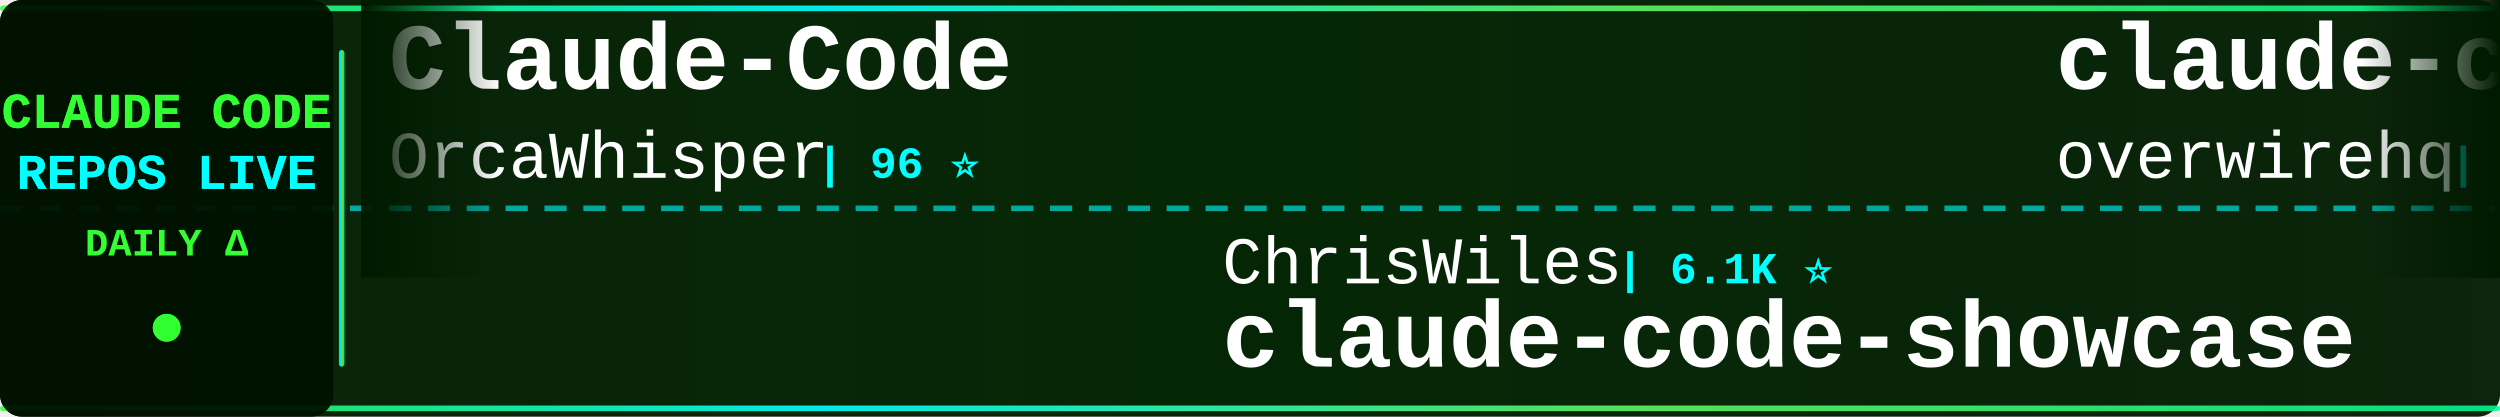
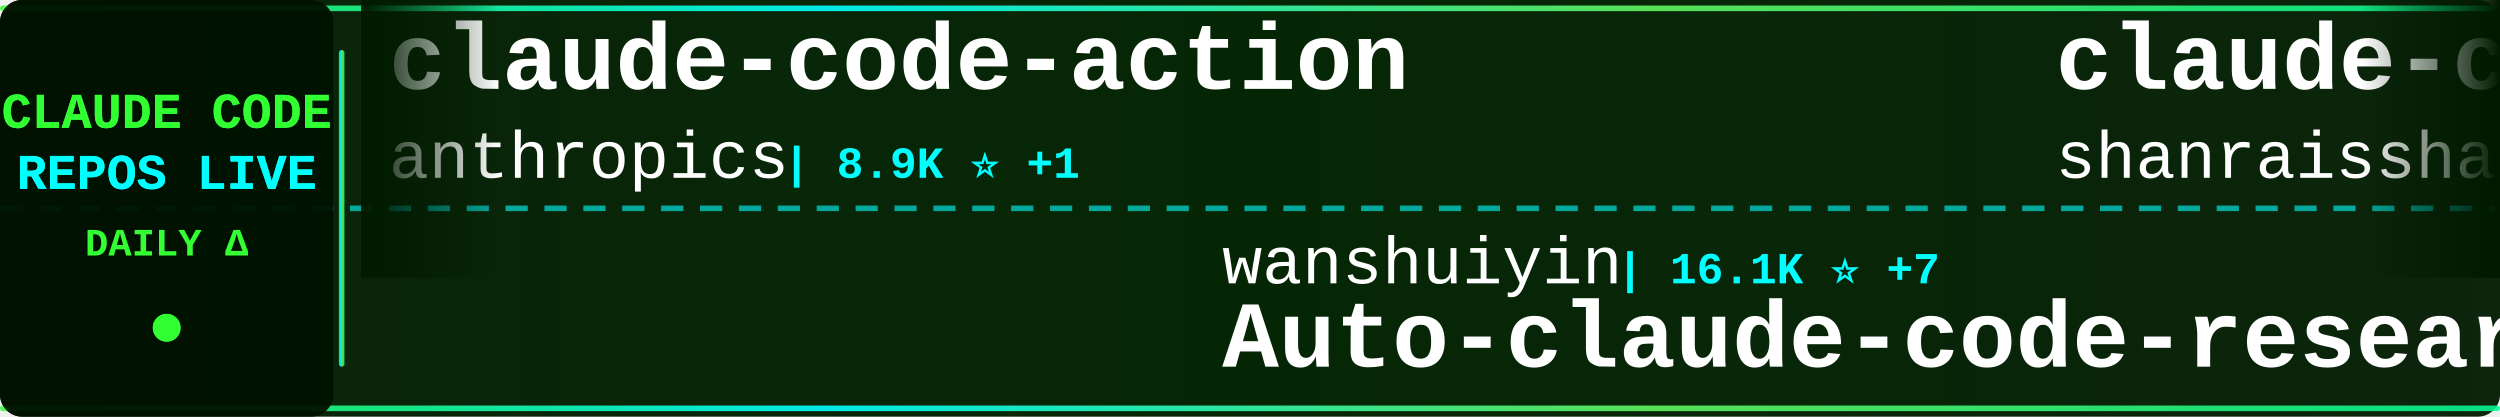
<svg xmlns="http://www.w3.org/2000/svg" width="900" height="150">
  <defs>
    <linearGradient id="tickerBg" x1="0%" y1="0%" x2="100%" y2="0%">
      <stop offset="0%" style="stop-color:#001a00;stop-opacity:0.95" />
      <stop offset="50%" style="stop-color:#002200;stop-opacity:0.98" />
      <stop offset="100%" style="stop-color:#001a00;stop-opacity:0.95" />
    </linearGradient>
    <linearGradient id="borderGrad" x1="0%" y1="0%" x2="100%" y2="0%">
      <stop offset="0%" style="stop-color:#33ff33;stop-opacity:0.85">
        <animate attributeName="stop-opacity" values="0.85;1;0.85" dur="2s" repeatCount="indefinite" />
      </stop>
      <stop offset="33%" style="stop-color:#00ffff;stop-opacity:0.9">
        <animate attributeName="stop-opacity" values="0.9;1;0.9" dur="2.2s" repeatCount="indefinite" />
      </stop>
      <stop offset="66%" style="stop-color:#66ff66;stop-opacity:0.85">
        <animate attributeName="stop-opacity" values="0.85;1;0.85" dur="1.8s" repeatCount="indefinite" />
      </stop>
      <stop offset="100%" style="stop-color:#00ff99;stop-opacity:0.85">
        <animate attributeName="stop-opacity" values="0.85;1;0.85" dur="2s" repeatCount="indefinite" />
      </stop>
    </linearGradient>
    <filter id="textGlow">
      <feGaussianBlur stdDeviation="0.1" result="coloredBlur" />
      <feMerge>
        <feMergeNode in="coloredBlur" />
        <feMergeNode in="SourceGraphic" />
      </feMerge>
    </filter>
    <filter id="metricGlow">
      <feGaussianBlur stdDeviation="0.2" result="coloredBlur" />
      <feMerge>
        <feMergeNode in="coloredBlur" />
        <feMergeNode in="SourceGraphic" />
      </feMerge>
    </filter>
    <linearGradient id="leftFade" x1="0%" y1="0%" x2="100%" y2="0%">
      <stop offset="0%" style="stop-color:#001a00;stop-opacity:1" />
      <stop offset="100%" style="stop-color:#001a00;stop-opacity:0" />
    </linearGradient>
    <linearGradient id="rightFade" x1="0%" y1="0%" x2="100%" y2="0%">
      <stop offset="0%" style="stop-color:#001a00;stop-opacity:0" />
      <stop offset="100%" style="stop-color:#001a00;stop-opacity:1" />
    </linearGradient>
  </defs>
  <rect width="900" height="150" fill="url(#tickerBg)" rx="8" />
  <rect x="0" y="2" width="900" height="2" fill="url(#borderGrad)" rx="1" />
  <rect x="0" y="146" width="900" height="2" fill="url(#borderGrad)" rx="1" />
  <line x1="0" y1="75" x2="900" y2="75" stroke="#00ffff" stroke-width="2" stroke-dasharray="8 6" opacity="0.6" />
  <rect x="0" y="0" width="120" height="150" fill="#001100" opacity="0.95" rx="8" />
  <text x="60" y="46" font-family="'Courier New', monospace" font-size="18" font-weight="bold" fill="#33ff33" text-anchor="middle" filter="url(#textGlow)">
    CLAUDE CODE
  </text>
  <text x="60" y="68" font-family="'Courier New', monospace" font-size="18" font-weight="bold" fill="#00ffff" text-anchor="middle" filter="url(#textGlow)">
    REPOS LIVE
  </text>
  <text x="60" y="92" font-family="'Courier New', monospace" font-size="14" font-weight="bold" fill="#33ff33" text-anchor="middle">
    DAILY Δ
  </text>
  <circle cx="60" cy="118" r="5" fill="#33ff33" filter="url(#metricGlow)">
    <animate attributeName="r" values="4;6;4" dur="1.5s" repeatCount="indefinite" />
    <animate attributeName="opacity" values="0.6;1;0.6" dur="1.5s" repeatCount="indefinite" />
  </circle>
  <rect x="122" y="18" width="2" height="114" fill="url(#borderGrad)" rx="1" />
  <clipPath id="tickerClip">
    <rect x="130" y="0" width="770" height="150" />
  </clipPath>
  <g clip-path="url(#tickerClip)">
    <g id="tickerItems">
      <animateTransform attributeName="transform" attributeType="XML" type="translate" from="0 0" to="-3000 0" dur="54s" repeatCount="indefinite" />
      <g transform="translate(0, 0)">
-         <text x="140" y="32" font-family="'Courier New', monospace" font-size="34" font-weight="bold" fill="#ffffff">Claude-Code</text>
-         <text x="140" y="64" font-family="'Courier New', monospace" font-size="24" font-weight="normal" fill="#ffffff" opacity="1.0">OrcaWhisper</text>
-         <text x="294" y="64" font-family="'Courier New', monospace" font-size="16" font-weight="bold" fill="#00ffff"> | 96 ⭐</text>
+         <text x="140" y="32" font-family="'Courier New', monospace" font-size="34" font-weight="bold" fill="#ffffff">claude-code-action</text>
+         <text x="140" y="64" font-family="'Courier New', monospace" font-size="24" font-weight="normal" fill="#ffffff" opacity="1.0">anthropics</text>
+         <text x="282" y="64" font-family="'Courier New', monospace" font-size="16" font-weight="bold" fill="#00ffff"> | 8.9K ⭐ +1</text>
      </g>
      <g transform="translate(300, 0)">
-         <text x="140" y="102" font-family="'Courier New', monospace" font-size="24" font-weight="normal" fill="#ffffff" opacity="1.0">ChrisWiles</text>
-         <text x="282" y="102" font-family="'Courier New', monospace" font-size="16" font-weight="bold" fill="#00ffff"> | 6.1K ⭐</text>
-         <text x="140" y="132" font-family="'Courier New', monospace" font-size="34" font-weight="bold" fill="#ffffff">claude-code-showcase</text>
+         <text x="140" y="102" font-family="'Courier New', monospace" font-size="24" font-weight="normal" fill="#ffffff" opacity="1.0">wanshuiyin</text>
+         <text x="282" y="102" font-family="'Courier New', monospace" font-size="16" font-weight="bold" fill="#00ffff"> | 16.1K ⭐ +7</text>
+         <text x="140" y="132" font-family="'Courier New', monospace" font-size="34" font-weight="bold" fill="#ffffff">Auto-claude-code-researc...</text>
      </g>
      <g transform="translate(600, 0)">
-         <text x="140" y="32" font-family="'Courier New', monospace" font-size="34" font-weight="bold" fill="#ffffff">claude-code-telegram</text>
-         <text x="140" y="64" font-family="'Courier New', monospace" font-size="24" font-weight="normal" fill="#ffffff" opacity="1.0">overwirehq</text>
-         <text x="282" y="64" font-family="'Courier New', monospace" font-size="16" font-weight="bold" fill="#00ffff"> | 2.8K ⭐</text>
+         <text x="140" y="32" font-family="'Courier New', monospace" font-size="34" font-weight="bold" fill="#ffffff">claude-code-best-practic...</text>
+         <text x="140" y="64" font-family="'Courier New', monospace" font-size="24" font-weight="normal" fill="#ffffff" opacity="1.0">shanraisshan</text>
+         <text x="306" y="64" font-family="'Courier New', monospace" font-size="16" font-weight="bold" fill="#00ffff"> | 65.9K ⭐ +1</text>
      </g>
      <g transform="translate(900, 0)">
-         <text x="140" y="102" font-family="'Courier New', monospace" font-size="24" font-weight="normal" fill="#ffffff" opacity="1.0">hangsman</text>
-         <text x="258" y="102" font-family="'Courier New', monospace" font-size="16" font-weight="bold" fill="#00ffff"> | 794 ⭐</text>
-         <text x="140" y="132" font-family="'Courier New', monospace" font-size="34" font-weight="bold" fill="#ffffff">claude-code-source</text>
+         <text x="140" y="102" font-family="'Courier New', monospace" font-size="24" font-weight="normal" fill="#ffffff" opacity="1.0">overwirehq</text>
+         <text x="282" y="102" font-family="'Courier New', monospace" font-size="16" font-weight="bold" fill="#00ffff"> | 2.8K ⭐ +1</text>
+         <text x="140" y="132" font-family="'Courier New', monospace" font-size="34" font-weight="bold" fill="#ffffff">claude-code-telegram</text>
      </g>
      <g transform="translate(1200, 0)">
-         <text x="140" y="32" font-family="'Courier New', monospace" font-size="34" font-weight="bold" fill="#ffffff">Open-ClaudeCode</text>
-         <text x="140" y="64" font-family="'Courier New', monospace" font-size="24" font-weight="normal" fill="#ffffff" opacity="1.0">LING71671</text>
-         <text x="270" y="64" font-family="'Courier New', monospace" font-size="16" font-weight="bold" fill="#00ffff"> | 949 ⭐</text>
+         <text x="140" y="32" font-family="'Courier New', monospace" font-size="34" font-weight="bold" fill="#ffffff">claude-code-security-rev...</text>
+         <text x="140" y="64" font-family="'Courier New', monospace" font-size="24" font-weight="normal" fill="#ffffff" opacity="1.0">anthropics</text>
+         <text x="282" y="64" font-family="'Courier New', monospace" font-size="16" font-weight="bold" fill="#00ffff"> | 6.2K ⭐</text>
      </g>
      <g transform="translate(1500, 0)">
-         <text x="140" y="102" font-family="'Courier New', monospace" font-size="24" font-weight="normal" fill="#ffffff" opacity="1.0">fuergaosi233</text>
-         <text x="306" y="102" font-family="'Courier New', monospace" font-size="16" font-weight="bold" fill="#00ffff"> | 2.8K ⭐</text>
-         <text x="140" y="132" font-family="'Courier New', monospace" font-size="34" font-weight="bold" fill="#ffffff">claude-code-proxy</text>
+         <text x="140" y="102" font-family="'Courier New', monospace" font-size="24" font-weight="normal" fill="#ffffff" opacity="1.0">zebbern</text>
+         <text x="246" y="102" font-family="'Courier New', monospace" font-size="16" font-weight="bold" fill="#00ffff"> | 4.6K ⭐</text>
+         <text x="140" y="132" font-family="'Courier New', monospace" font-size="34" font-weight="bold" fill="#ffffff">claude-code-guide</text>
      </g>
      <g transform="translate(1800, 0)">
-         <text x="140" y="32" font-family="'Courier New', monospace" font-size="34" font-weight="bold" fill="#ffffff">everything-claude-code</text>
-         <text x="140" y="64" font-family="'Courier New', monospace" font-size="24" font-weight="normal" fill="#ffffff" opacity="1.0">WorldFlowAI</text>
-         <text x="294" y="64" font-family="'Courier New', monospace" font-size="16" font-weight="bold" fill="#00ffff"> | 2.9K ⭐ +5</text>
+         <text x="140" y="32" font-family="'Courier New', monospace" font-size="34" font-weight="bold" fill="#ffffff">claude-code-rust</text>
+         <text x="140" y="64" font-family="'Courier New', monospace" font-size="24" font-weight="normal" fill="#ffffff" opacity="1.0">lorryjovens-hub</text>
+         <text x="342" y="64" font-family="'Courier New', monospace" font-size="16" font-weight="bold" fill="#00ffff"> | 1.7K ⭐ +1</text>
      </g>
      <g transform="translate(2100, 0)">
-         <text x="140" y="102" font-family="'Courier New', monospace" font-size="24" font-weight="normal" fill="#ffffff" opacity="1.0">jqueryscript</text>
-         <text x="306" y="102" font-family="'Courier New', monospace" font-size="16" font-weight="bold" fill="#00ffff"> | 513 ⭐</text>
-         <text x="140" y="132" font-family="'Courier New', monospace" font-size="34" font-weight="bold" fill="#ffffff">awesome-claude-code</text>
+         <text x="140" y="102" font-family="'Courier New', monospace" font-size="24" font-weight="normal" fill="#ffffff" opacity="1.0">liuup</text>
+         <text x="222" y="102" font-family="'Courier New', monospace" font-size="16" font-weight="bold" fill="#00ffff"> | 3.9K ⭐</text>
+         <text x="140" y="132" font-family="'Courier New', monospace" font-size="34" font-weight="bold" fill="#ffffff">claude-code-analysis</text>
      </g>
      <g transform="translate(2400, 0)">
-         <text x="140" y="32" font-family="'Courier New', monospace" font-size="34" font-weight="bold" fill="#ffffff">claude-code-spec-workflo...</text>
-         <text x="140" y="64" font-family="'Courier New', monospace" font-size="24" font-weight="normal" fill="#ffffff" opacity="1.0">Pimzino</text>
-         <text x="246" y="64" font-family="'Courier New', monospace" font-size="16" font-weight="bold" fill="#00ffff"> | 3.9K ⭐</text>
+         <text x="140" y="32" font-family="'Courier New', monospace" font-size="34" font-weight="bold" fill="#ffffff">claude-code-guide</text>
+         <text x="140" y="64" font-family="'Courier New', monospace" font-size="24" font-weight="normal" fill="#ffffff" opacity="1.0">Cranot</text>
+         <text x="234" y="64" font-family="'Courier New', monospace" font-size="16" font-weight="bold" fill="#00ffff"> | 2.9K ⭐</text>
      </g>
      <g transform="translate(2700, 0)">
-         <text x="140" y="102" font-family="'Courier New', monospace" font-size="24" font-weight="normal" fill="#ffffff" opacity="1.0">frankbria</text>
-         <text x="270" y="102" font-family="'Courier New', monospace" font-size="16" font-weight="bold" fill="#00ffff"> | 9.6K ⭐ -1</text>
-         <text x="140" y="132" font-family="'Courier New', monospace" font-size="34" font-weight="bold" fill="#ffffff">ralph-claude-code</text>
+         <text x="140" y="102" font-family="'Courier New', monospace" font-size="24" font-weight="normal" fill="#ffffff" opacity="1.0">OrcaWhisper</text>
+         <text x="294" y="102" font-family="'Courier New', monospace" font-size="16" font-weight="bold" fill="#00ffff"> | 96 ⭐</text>
+         <text x="140" y="132" font-family="'Courier New', monospace" font-size="34" font-weight="bold" fill="#ffffff">Claude-Code</text>
      </g>
      <g transform="translate(3000, 0)">
-         <text x="140" y="32" font-family="'Courier New', monospace" font-size="34" font-weight="bold" fill="#ffffff">Claude-Code</text>
-         <text x="140" y="64" font-family="'Courier New', monospace" font-size="24" font-weight="normal" fill="#ffffff" opacity="1.0">OrcaWhisper</text>
-         <text x="294" y="64" font-family="'Courier New', monospace" font-size="16" font-weight="bold" fill="#00ffff"> | 96 ⭐</text>
+         <text x="140" y="32" font-family="'Courier New', monospace" font-size="34" font-weight="bold" fill="#ffffff">claude-code-action</text>
+         <text x="140" y="64" font-family="'Courier New', monospace" font-size="24" font-weight="normal" fill="#ffffff" opacity="1.0">anthropics</text>
+         <text x="282" y="64" font-family="'Courier New', monospace" font-size="16" font-weight="bold" fill="#00ffff"> | 8.9K ⭐ +1</text>
      </g>
      <g transform="translate(3300, 0)">
-         <text x="140" y="102" font-family="'Courier New', monospace" font-size="24" font-weight="normal" fill="#ffffff" opacity="1.0">ChrisWiles</text>
-         <text x="282" y="102" font-family="'Courier New', monospace" font-size="16" font-weight="bold" fill="#00ffff"> | 6.1K ⭐</text>
-         <text x="140" y="132" font-family="'Courier New', monospace" font-size="34" font-weight="bold" fill="#ffffff">claude-code-showcase</text>
+         <text x="140" y="102" font-family="'Courier New', monospace" font-size="24" font-weight="normal" fill="#ffffff" opacity="1.0">wanshuiyin</text>
+         <text x="282" y="102" font-family="'Courier New', monospace" font-size="16" font-weight="bold" fill="#00ffff"> | 16.1K ⭐ +7</text>
+         <text x="140" y="132" font-family="'Courier New', monospace" font-size="34" font-weight="bold" fill="#ffffff">Auto-claude-code-researc...</text>
      </g>
      <g transform="translate(3600, 0)">
-         <text x="140" y="32" font-family="'Courier New', monospace" font-size="34" font-weight="bold" fill="#ffffff">claude-code-telegram</text>
-         <text x="140" y="64" font-family="'Courier New', monospace" font-size="24" font-weight="normal" fill="#ffffff" opacity="1.0">overwirehq</text>
-         <text x="282" y="64" font-family="'Courier New', monospace" font-size="16" font-weight="bold" fill="#00ffff"> | 2.8K ⭐</text>
+         <text x="140" y="32" font-family="'Courier New', monospace" font-size="34" font-weight="bold" fill="#ffffff">claude-code-best-practic...</text>
+         <text x="140" y="64" font-family="'Courier New', monospace" font-size="24" font-weight="normal" fill="#ffffff" opacity="1.0">shanraisshan</text>
+         <text x="306" y="64" font-family="'Courier New', monospace" font-size="16" font-weight="bold" fill="#00ffff"> | 65.9K ⭐ +1</text>
      </g>
      <g transform="translate(3900, 0)">
-         <text x="140" y="102" font-family="'Courier New', monospace" font-size="24" font-weight="normal" fill="#ffffff" opacity="1.0">hangsman</text>
-         <text x="258" y="102" font-family="'Courier New', monospace" font-size="16" font-weight="bold" fill="#00ffff"> | 794 ⭐</text>
-         <text x="140" y="132" font-family="'Courier New', monospace" font-size="34" font-weight="bold" fill="#ffffff">claude-code-source</text>
+         <text x="140" y="102" font-family="'Courier New', monospace" font-size="24" font-weight="normal" fill="#ffffff" opacity="1.0">overwirehq</text>
+         <text x="282" y="102" font-family="'Courier New', monospace" font-size="16" font-weight="bold" fill="#00ffff"> | 2.8K ⭐ +1</text>
+         <text x="140" y="132" font-family="'Courier New', monospace" font-size="34" font-weight="bold" fill="#ffffff">claude-code-telegram</text>
      </g>
    </g>
  </g>
  <rect x="130" y="0" width="50" height="100" fill="url(#leftFade)" />
  <rect x="850" y="0" width="50" height="100" fill="url(#rightFade)" />
</svg>
